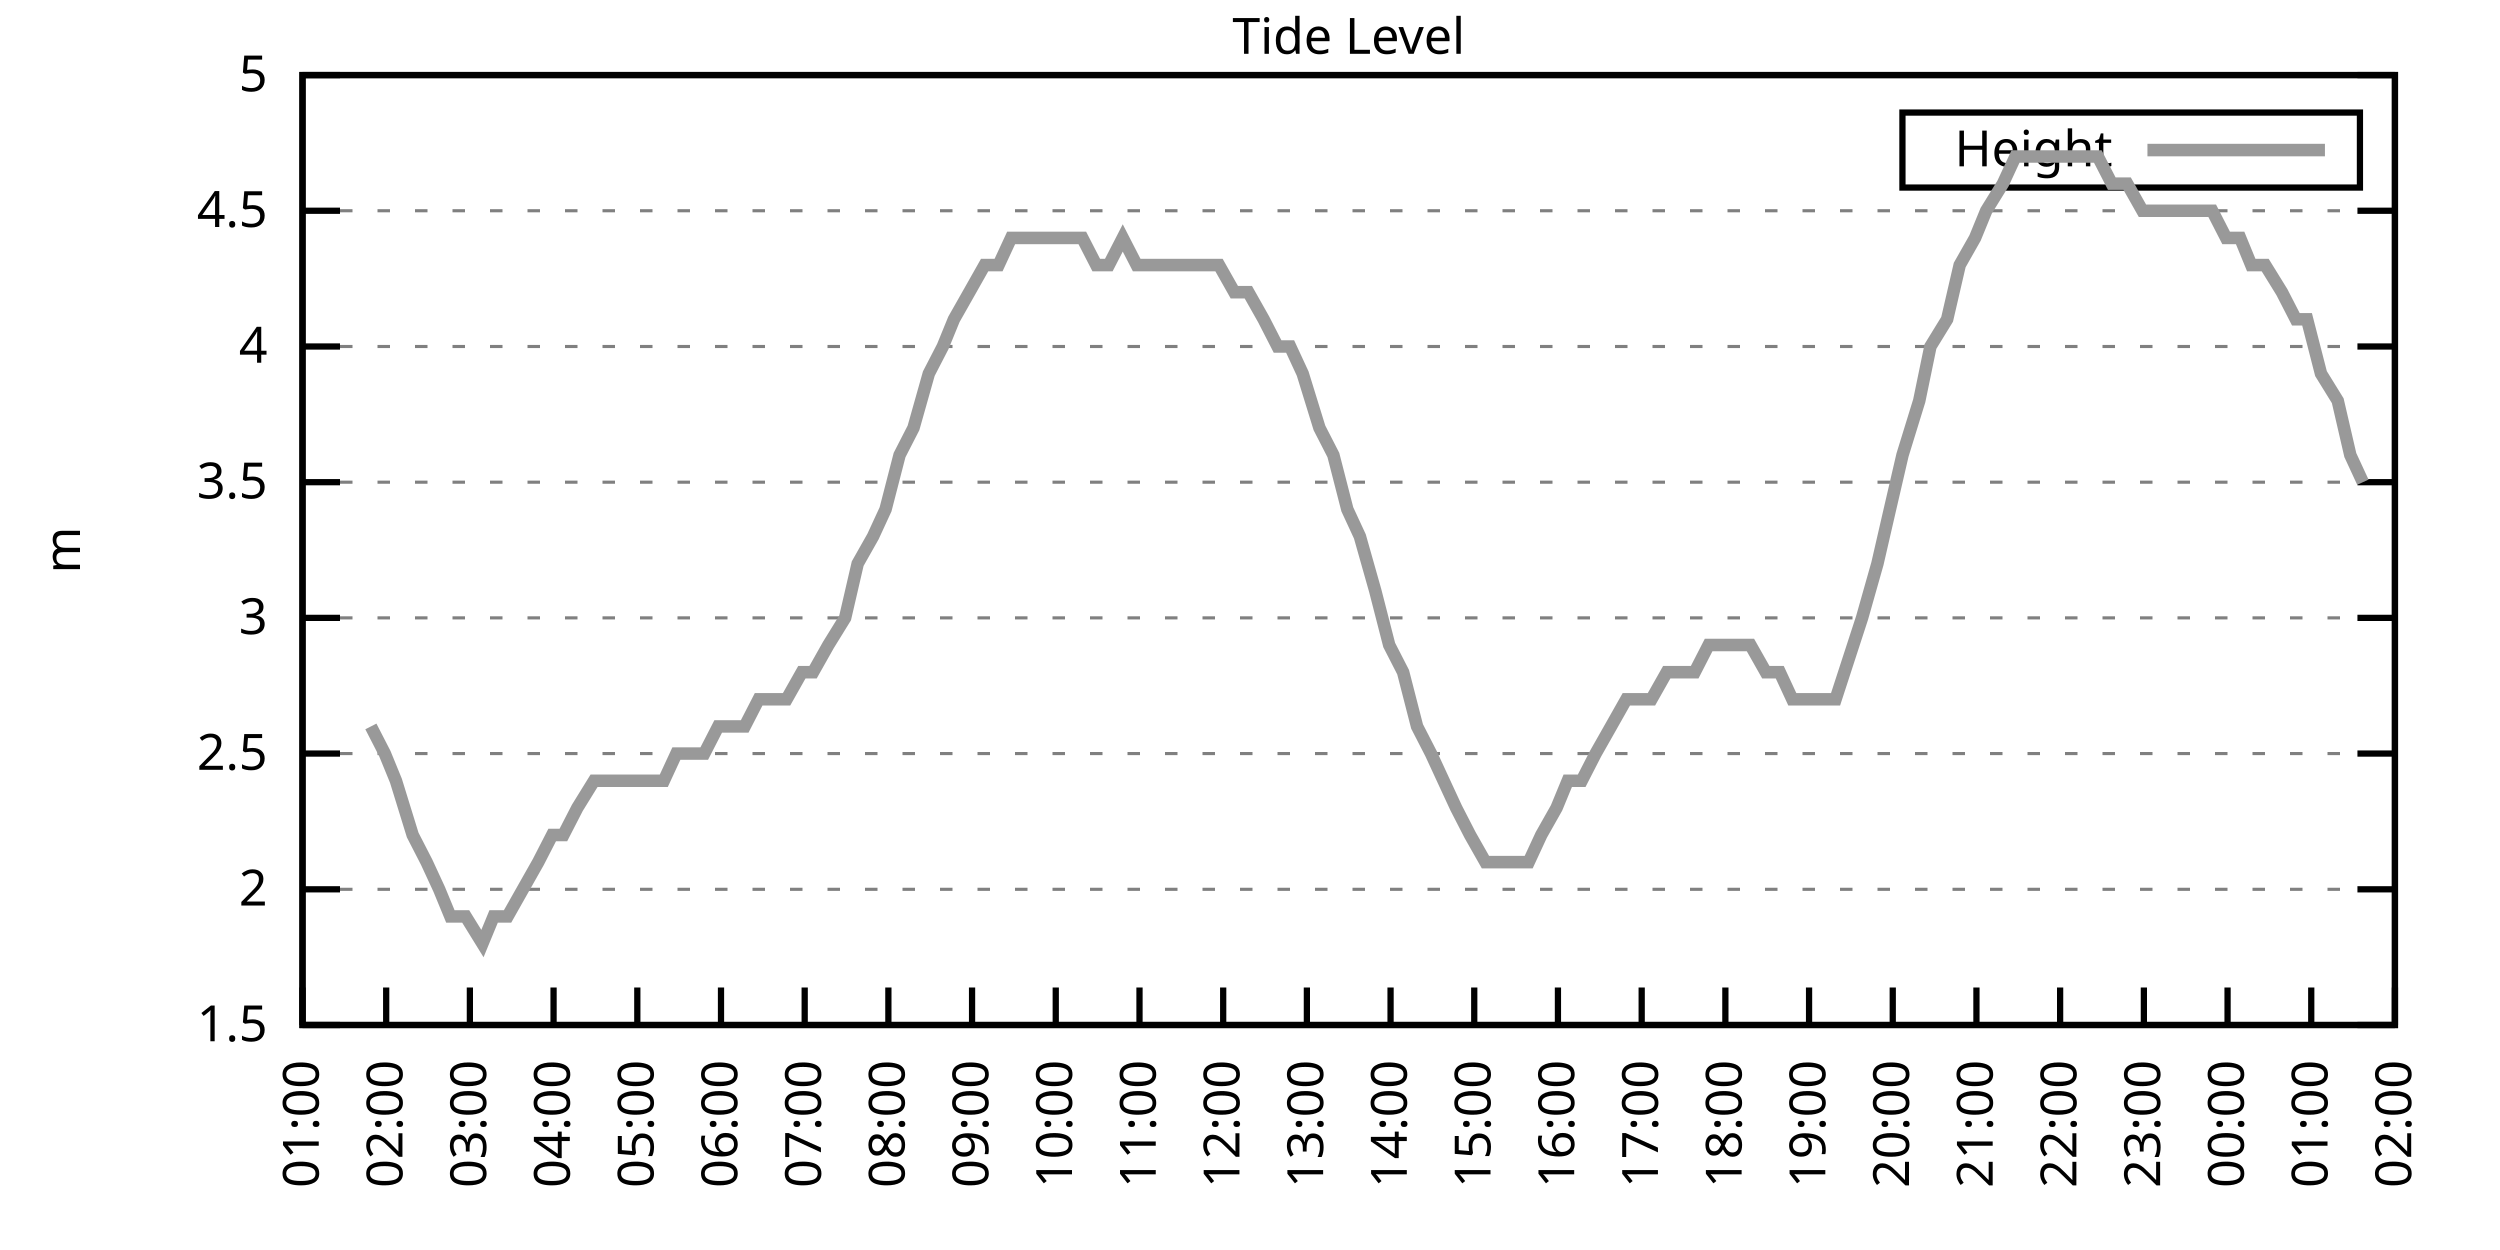
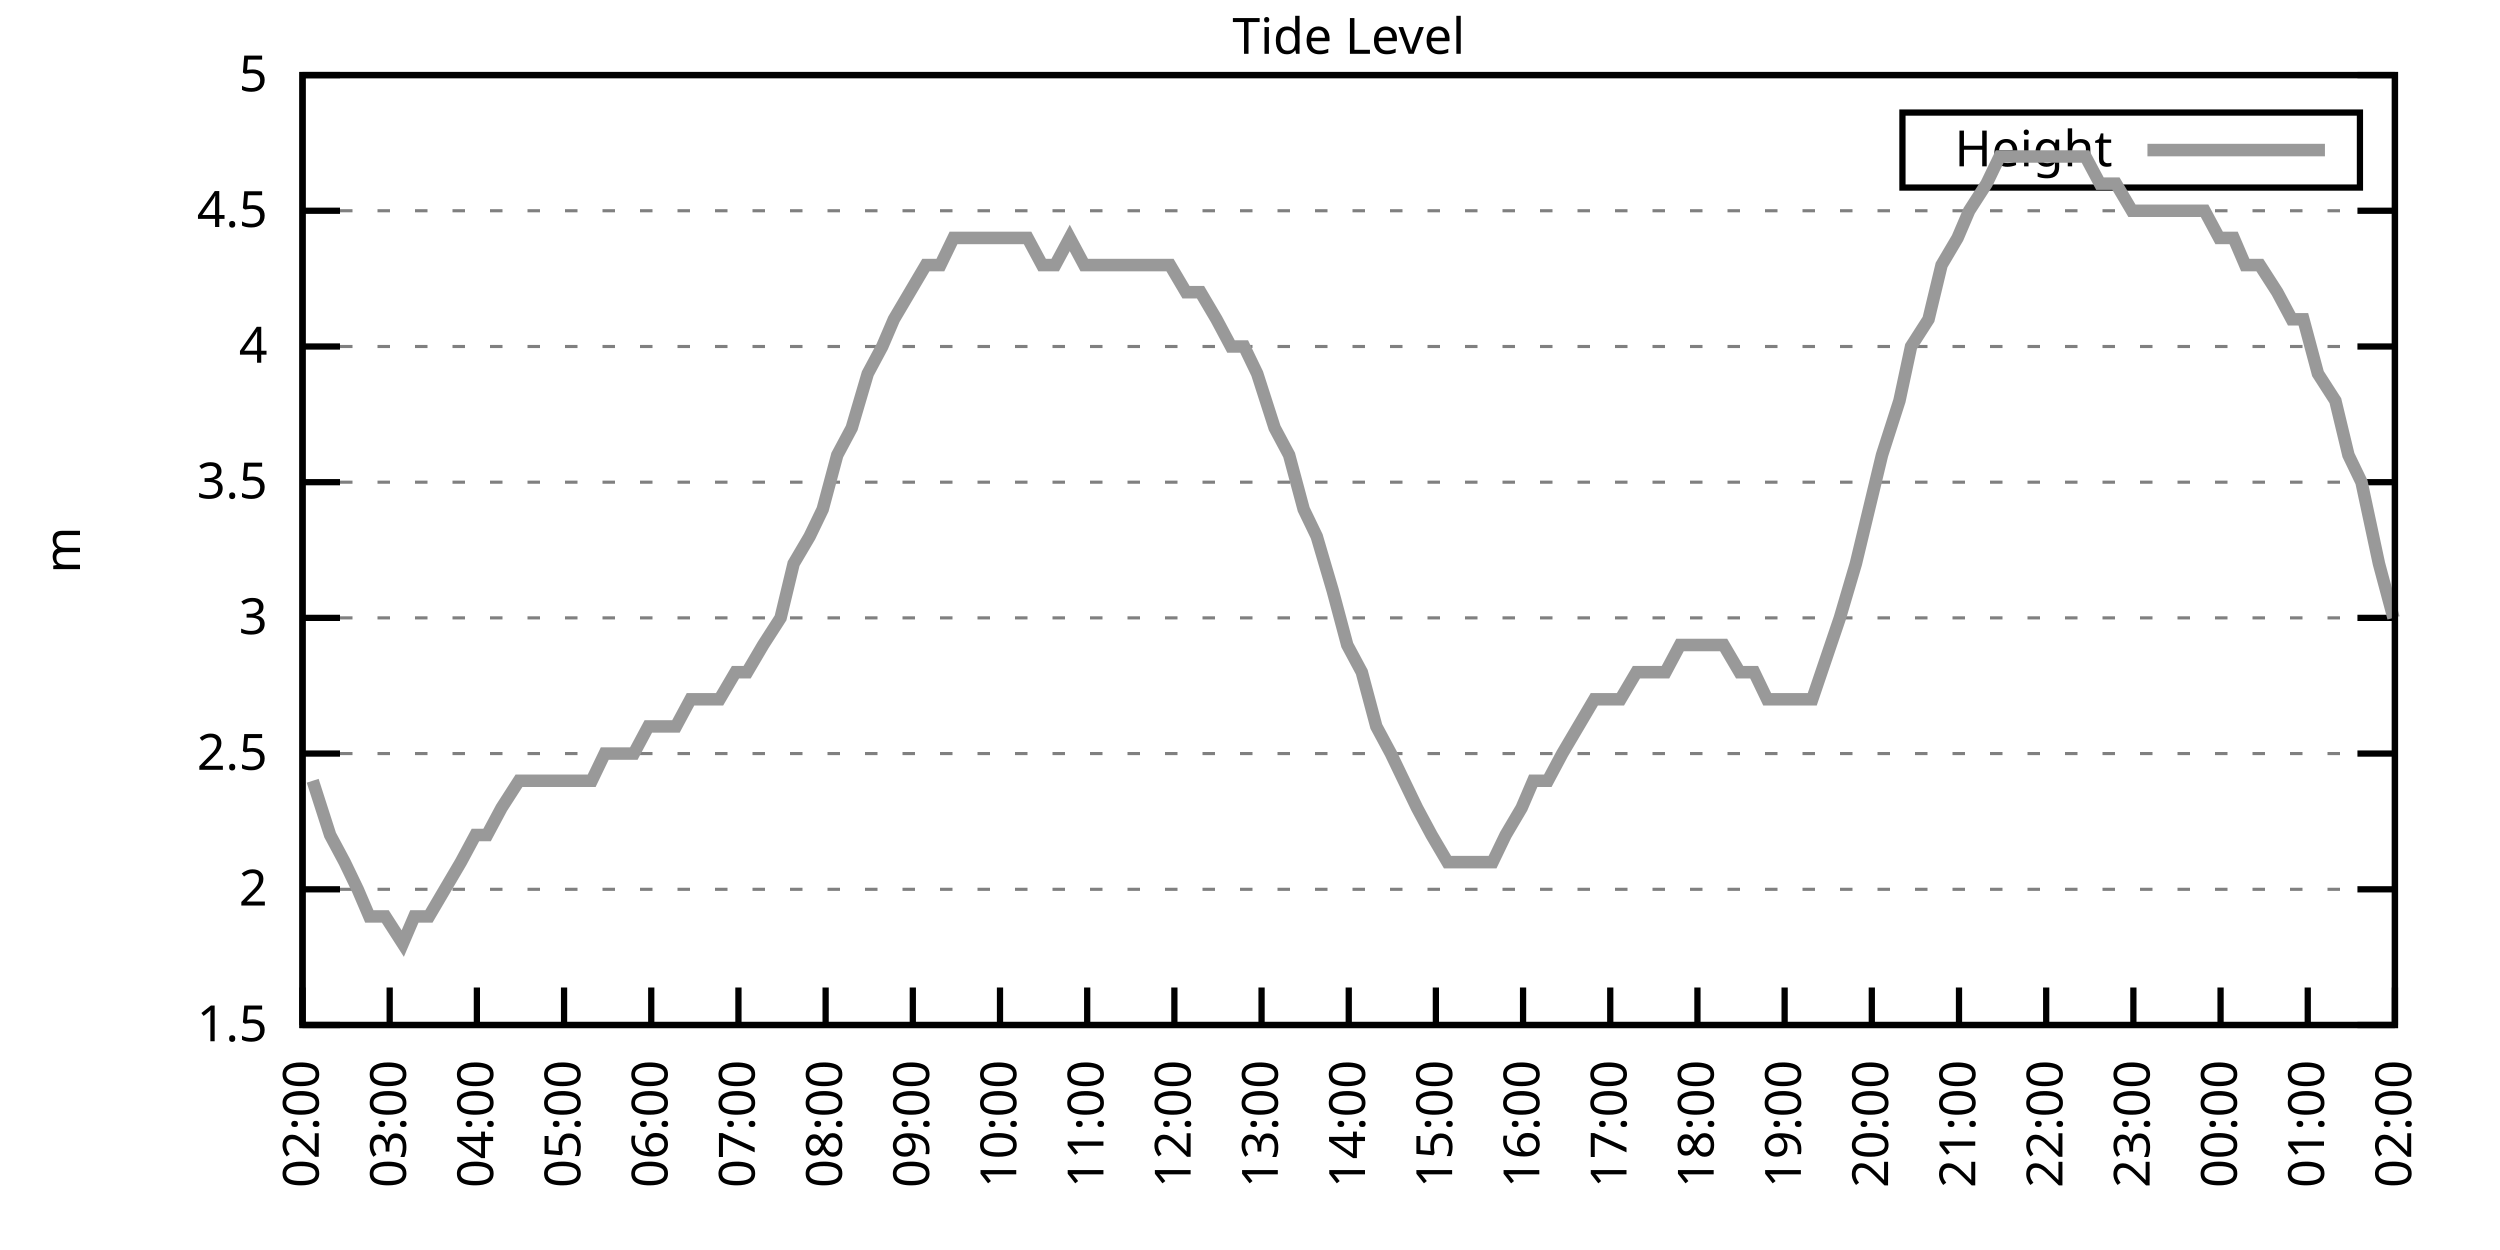
<svg xmlns="http://www.w3.org/2000/svg" xmlns:xlink="http://www.w3.org/1999/xlink" width="400" height="200" viewBox="0 0 400 200">
  <g id="gnuplot_canvas">
    <rect x="0" y="0" width="400" height="200" fill="none" />
    <defs>
      <circle id="gpDot" r="0.5" stroke-width="0.5" stroke="currentColor" />
      <path id="gpPt0" stroke-width="0.333" stroke="currentColor" d="M-1,0 h2 M0,-1 v2" />
      <path id="gpPt1" stroke-width="0.333" stroke="currentColor" d="M-1,-1 L1,1 M1,-1 L-1,1" />
      <path id="gpPt2" stroke-width="0.333" stroke="currentColor" d="M-1,0 L1,0 M0,-1 L0,1 M-1,-1 L1,1 M-1,1 L1,-1" />
      <rect id="gpPt3" stroke-width="0.333" stroke="currentColor" x="-1" y="-1" width="2" height="2" />
      <rect id="gpPt4" stroke-width="0.333" stroke="currentColor" fill="currentColor" x="-1" y="-1" width="2" height="2" />
      <circle id="gpPt5" stroke-width="0.333" stroke="currentColor" cx="0" cy="0" r="1" />
      <use xlink:href="#gpPt5" id="gpPt6" fill="currentColor" stroke="none" />
      <path id="gpPt7" stroke-width="0.333" stroke="currentColor" d="M0,-1.33 L-1.33,0.67 L1.33,0.67 z" />
      <use xlink:href="#gpPt7" id="gpPt8" fill="currentColor" stroke="none" />
      <use xlink:href="#gpPt7" id="gpPt9" stroke="currentColor" transform="rotate(180)" />
      <use xlink:href="#gpPt9" id="gpPt10" fill="currentColor" stroke="none" />
      <use xlink:href="#gpPt3" id="gpPt11" stroke="currentColor" transform="rotate(45)" />
      <use xlink:href="#gpPt11" id="gpPt12" fill="currentColor" stroke="none" />
      <path id="gpPt13" stroke-width="0.333" stroke="currentColor" d="M0,1.330 L1.265,0.411 L0.782,-1.067 L-0.782,-1.076 L-1.265,0.411 z" />
      <use xlink:href="#gpPt13" id="gpPt14" fill="currentColor" stroke="none" />
      <filter id="textbox" filterUnits="objectBoundingBox" x="0" y="0" height="1" width="1">
        <feFlood flood-color="white" flood-opacity="1" result="bgnd" />
        <feComposite in="SourceGraphic" in2="bgnd" operator="atop" />
      </filter>
      <filter id="greybox" filterUnits="objectBoundingBox" x="0" y="0" height="1" width="1">
        <feFlood flood-color="lightgrey" flood-opacity="1" result="grey" />
        <feComposite in="SourceGraphic" in2="grey" operator="atop" />
      </filter>
    </defs>
    <g fill="none" color="white" stroke="currentColor" stroke-width="1.00" stroke-linecap="butt" stroke-linejoin="miter">
</g>
    <g fill="none" color="black" stroke="currentColor" stroke-width="1.00" stroke-linecap="butt" stroke-linejoin="miter">
      <g stroke="none" shape-rendering="crispEdges">
        <polygon fill="rgb(255, 255, 255)" points="48.40,164.00 383.18,164.00 383.18,12.02 48.40,12.02 " />
      </g>
    </g>
    <g fill="none" color="black" stroke="currentColor" stroke-width="1.00" stroke-linecap="butt" stroke-linejoin="miter">
</g>
    <g fill="none" color="black" stroke="black" stroke-width="0.50" stroke-linecap="butt" stroke-linejoin="miter">
</g>
    <g fill="none" color="gray" stroke="currentColor" stroke-width="0.50" stroke-linecap="butt" stroke-linejoin="miter">
      <path stroke="gray" stroke-dasharray="2,4" class="gridline" d="M48.40,164.00 L383.19,164.00  " />
    </g>
    <g fill="none" color="gray" stroke="gray" stroke-width="1.00" stroke-linecap="butt" stroke-linejoin="miter">
</g>
    <g fill="none" color="black" stroke="currentColor" stroke-width="1.00" stroke-linecap="butt" stroke-linejoin="miter">
      <path stroke="black" d="M48.40,164.00 L54.40,164.00 M383.19,164.00 L377.19,164.00  " />
      <g transform="translate(42.80,166.60)" stroke="none" fill="black" font-family="Sans" font-size="8.00" text-anchor="end">
        <text>
          <tspan font-family="Sans"> 1.5</tspan>
        </text>
      </g>
    </g>
    <g fill="none" color="black" stroke="currentColor" stroke-width="1.00" stroke-linecap="butt" stroke-linejoin="miter">
</g>
    <g fill="none" color="black" stroke="black" stroke-width="0.50" stroke-linecap="butt" stroke-linejoin="miter">
</g>
    <g fill="none" color="gray" stroke="currentColor" stroke-width="0.50" stroke-linecap="butt" stroke-linejoin="miter">
      <path stroke="gray" stroke-dasharray="2,4" class="gridline" d="M48.40,142.29 L383.19,142.29  " />
    </g>
    <g fill="none" color="gray" stroke="gray" stroke-width="1.00" stroke-linecap="butt" stroke-linejoin="miter">
</g>
    <g fill="none" color="black" stroke="currentColor" stroke-width="1.00" stroke-linecap="butt" stroke-linejoin="miter">
      <path stroke="black" d="M48.40,142.29 L54.40,142.29 M383.19,142.29 L377.19,142.29  " />
      <g transform="translate(42.80,144.89)" stroke="none" fill="black" font-family="Sans" font-size="8.00" text-anchor="end">
        <text>
          <tspan font-family="Sans"> 2</tspan>
        </text>
      </g>
    </g>
    <g fill="none" color="black" stroke="currentColor" stroke-width="1.00" stroke-linecap="butt" stroke-linejoin="miter">
</g>
    <g fill="none" color="black" stroke="black" stroke-width="0.50" stroke-linecap="butt" stroke-linejoin="miter">
</g>
    <g fill="none" color="gray" stroke="currentColor" stroke-width="0.50" stroke-linecap="butt" stroke-linejoin="miter">
      <path stroke="gray" stroke-dasharray="2,4" class="gridline" d="M48.40,120.57 L383.19,120.57  " />
    </g>
    <g fill="none" color="gray" stroke="gray" stroke-width="1.00" stroke-linecap="butt" stroke-linejoin="miter">
</g>
    <g fill="none" color="black" stroke="currentColor" stroke-width="1.00" stroke-linecap="butt" stroke-linejoin="miter">
      <path stroke="black" d="M48.40,120.57 L54.40,120.57 M383.19,120.57 L377.19,120.57  " />
      <g transform="translate(42.80,123.17)" stroke="none" fill="black" font-family="Sans" font-size="8.00" text-anchor="end">
        <text>
          <tspan font-family="Sans"> 2.5</tspan>
        </text>
      </g>
    </g>
    <g fill="none" color="black" stroke="currentColor" stroke-width="1.00" stroke-linecap="butt" stroke-linejoin="miter">
</g>
    <g fill="none" color="black" stroke="black" stroke-width="0.50" stroke-linecap="butt" stroke-linejoin="miter">
</g>
    <g fill="none" color="gray" stroke="currentColor" stroke-width="0.50" stroke-linecap="butt" stroke-linejoin="miter">
      <path stroke="gray" stroke-dasharray="2,4" class="gridline" d="M48.40,98.86 L383.19,98.86  " />
    </g>
    <g fill="none" color="gray" stroke="gray" stroke-width="1.00" stroke-linecap="butt" stroke-linejoin="miter">
</g>
    <g fill="none" color="black" stroke="currentColor" stroke-width="1.00" stroke-linecap="butt" stroke-linejoin="miter">
      <path stroke="black" d="M48.40,98.86 L54.40,98.86 M383.19,98.86 L377.19,98.86  " />
      <g transform="translate(42.80,101.46)" stroke="none" fill="black" font-family="Sans" font-size="8.00" text-anchor="end">
        <text>
          <tspan font-family="Sans"> 3</tspan>
        </text>
      </g>
    </g>
    <g fill="none" color="black" stroke="currentColor" stroke-width="1.00" stroke-linecap="butt" stroke-linejoin="miter">
</g>
    <g fill="none" color="black" stroke="black" stroke-width="0.50" stroke-linecap="butt" stroke-linejoin="miter">
</g>
    <g fill="none" color="gray" stroke="currentColor" stroke-width="0.50" stroke-linecap="butt" stroke-linejoin="miter">
      <path stroke="gray" stroke-dasharray="2,4" class="gridline" d="M48.40,77.15 L383.19,77.15  " />
    </g>
    <g fill="none" color="gray" stroke="gray" stroke-width="1.00" stroke-linecap="butt" stroke-linejoin="miter">
</g>
    <g fill="none" color="black" stroke="currentColor" stroke-width="1.00" stroke-linecap="butt" stroke-linejoin="miter">
      <path stroke="black" d="M48.40,77.15 L54.40,77.15 M383.19,77.15 L377.19,77.15  " />
      <g transform="translate(42.80,79.75)" stroke="none" fill="black" font-family="Sans" font-size="8.00" text-anchor="end">
        <text>
          <tspan font-family="Sans"> 3.5</tspan>
        </text>
      </g>
    </g>
    <g fill="none" color="black" stroke="currentColor" stroke-width="1.00" stroke-linecap="butt" stroke-linejoin="miter">
</g>
    <g fill="none" color="black" stroke="black" stroke-width="0.50" stroke-linecap="butt" stroke-linejoin="miter">
</g>
    <g fill="none" color="gray" stroke="currentColor" stroke-width="0.50" stroke-linecap="butt" stroke-linejoin="miter">
      <path stroke="gray" stroke-dasharray="2,4" class="gridline" d="M48.40,55.44 L383.19,55.44  " />
    </g>
    <g fill="none" color="gray" stroke="gray" stroke-width="1.00" stroke-linecap="butt" stroke-linejoin="miter">
</g>
    <g fill="none" color="black" stroke="currentColor" stroke-width="1.00" stroke-linecap="butt" stroke-linejoin="miter">
      <path stroke="black" d="M48.40,55.44 L54.40,55.44 M383.19,55.44 L377.19,55.44  " />
      <g transform="translate(42.80,58.04)" stroke="none" fill="black" font-family="Sans" font-size="8.00" text-anchor="end">
        <text>
          <tspan font-family="Sans"> 4</tspan>
        </text>
      </g>
    </g>
    <g fill="none" color="black" stroke="currentColor" stroke-width="1.00" stroke-linecap="butt" stroke-linejoin="miter">
</g>
    <g fill="none" color="black" stroke="black" stroke-width="0.50" stroke-linecap="butt" stroke-linejoin="miter">
</g>
    <g fill="none" color="gray" stroke="currentColor" stroke-width="0.50" stroke-linecap="butt" stroke-linejoin="miter">
      <path stroke="gray" stroke-dasharray="2,4" class="gridline" d="M48.40,33.72 L383.19,33.72  " />
    </g>
    <g fill="none" color="gray" stroke="gray" stroke-width="1.00" stroke-linecap="butt" stroke-linejoin="miter">
</g>
    <g fill="none" color="black" stroke="currentColor" stroke-width="1.00" stroke-linecap="butt" stroke-linejoin="miter">
      <path stroke="black" d="M48.40,33.72 L54.40,33.72 M383.19,33.72 L377.19,33.72  " />
      <g transform="translate(42.80,36.32)" stroke="none" fill="black" font-family="Sans" font-size="8.00" text-anchor="end">
        <text>
          <tspan font-family="Sans"> 4.5</tspan>
        </text>
      </g>
    </g>
    <g fill="none" color="black" stroke="currentColor" stroke-width="1.00" stroke-linecap="butt" stroke-linejoin="miter">
</g>
    <g fill="none" color="black" stroke="black" stroke-width="0.50" stroke-linecap="butt" stroke-linejoin="miter">
</g>
    <g fill="none" color="gray" stroke="currentColor" stroke-width="0.50" stroke-linecap="butt" stroke-linejoin="miter">
      <path stroke="gray" stroke-dasharray="2,4" class="gridline" d="M48.40,12.01 L383.19,12.01  " />
    </g>
    <g fill="none" color="gray" stroke="gray" stroke-width="1.00" stroke-linecap="butt" stroke-linejoin="miter">
</g>
    <g fill="none" color="black" stroke="currentColor" stroke-width="1.00" stroke-linecap="butt" stroke-linejoin="miter">
      <path stroke="black" d="M48.40,12.01 L54.40,12.01 M383.19,12.01 L377.19,12.01  " />
      <g transform="translate(42.80,14.61)" stroke="none" fill="black" font-family="Sans" font-size="8.00" text-anchor="end">
        <text>
          <tspan font-family="Sans"> 5</tspan>
        </text>
      </g>
    </g>
    <g fill="none" color="black" stroke="currentColor" stroke-width="1.00" stroke-linecap="butt" stroke-linejoin="miter">
      <path stroke="black" d="M48.40,164.00 L48.40,158.00  " />
      <g transform="translate(51.00,169.60) rotate(270.00)" stroke="none" fill="black" font-family="Sans" font-size="8.00" text-anchor="end">
        <text>
-           <tspan font-family="Sans">01:00</tspan>
-         </text>
-       </g>
-     </g>
-     <g fill="none" color="black" stroke="currentColor" stroke-width="1.00" stroke-linecap="butt" stroke-linejoin="miter">
-       <path stroke="black" d="M61.79,164.00 L61.79,158.00  " />
-       <g transform="translate(64.39,169.60) rotate(270.00)" stroke="none" fill="black" font-family="Sans" font-size="8.00" text-anchor="end">
-         <text>
          <tspan font-family="Sans">02:00</tspan>
        </text>
      </g>
    </g>
    <g fill="none" color="black" stroke="currentColor" stroke-width="1.00" stroke-linecap="butt" stroke-linejoin="miter">
-       <path stroke="black" d="M75.18,164.00 L75.18,158.00  " />
-       <g transform="translate(77.78,169.60) rotate(270.00)" stroke="none" fill="black" font-family="Sans" font-size="8.00" text-anchor="end">
+       <path stroke="black" d="M62.35,164.00 L62.35,158.00  " />
+       <g transform="translate(64.95,169.60) rotate(270.00)" stroke="none" fill="black" font-family="Sans" font-size="8.00" text-anchor="end">
        <text>
          <tspan font-family="Sans">03:00</tspan>
        </text>
      </g>
    </g>
    <g fill="none" color="black" stroke="currentColor" stroke-width="1.00" stroke-linecap="butt" stroke-linejoin="miter">
-       <path stroke="black" d="M88.57,164.00 L88.57,158.00  " />
-       <g transform="translate(91.17,169.60) rotate(270.00)" stroke="none" fill="black" font-family="Sans" font-size="8.00" text-anchor="end">
+       <path stroke="black" d="M76.30,164.00 L76.30,158.00  " />
+       <g transform="translate(78.90,169.60) rotate(270.00)" stroke="none" fill="black" font-family="Sans" font-size="8.00" text-anchor="end">
        <text>
          <tspan font-family="Sans">04:00</tspan>
        </text>
      </g>
    </g>
    <g fill="none" color="black" stroke="currentColor" stroke-width="1.00" stroke-linecap="butt" stroke-linejoin="miter">
-       <path stroke="black" d="M101.97,164.00 L101.97,158.00  " />
-       <g transform="translate(104.57,169.60) rotate(270.00)" stroke="none" fill="black" font-family="Sans" font-size="8.00" text-anchor="end">
+       <path stroke="black" d="M90.25,164.00 L90.25,158.00  " />
+       <g transform="translate(92.85,169.60) rotate(270.00)" stroke="none" fill="black" font-family="Sans" font-size="8.00" text-anchor="end">
        <text>
          <tspan font-family="Sans">05:00</tspan>
        </text>
      </g>
    </g>
    <g fill="none" color="black" stroke="currentColor" stroke-width="1.00" stroke-linecap="butt" stroke-linejoin="miter">
-       <path stroke="black" d="M115.36,164.00 L115.36,158.00  " />
-       <g transform="translate(117.96,169.60) rotate(270.00)" stroke="none" fill="black" font-family="Sans" font-size="8.00" text-anchor="end">
+       <path stroke="black" d="M104.20,164.00 L104.20,158.00  " />
+       <g transform="translate(106.80,169.60) rotate(270.00)" stroke="none" fill="black" font-family="Sans" font-size="8.00" text-anchor="end">
        <text>
          <tspan font-family="Sans">06:00</tspan>
        </text>
      </g>
    </g>
    <g fill="none" color="black" stroke="currentColor" stroke-width="1.00" stroke-linecap="butt" stroke-linejoin="miter">
-       <path stroke="black" d="M128.75,164.00 L128.75,158.00  " />
-       <g transform="translate(131.35,169.60) rotate(270.00)" stroke="none" fill="black" font-family="Sans" font-size="8.00" text-anchor="end">
+       <path stroke="black" d="M118.15,164.00 L118.15,158.00  " />
+       <g transform="translate(120.75,169.60) rotate(270.00)" stroke="none" fill="black" font-family="Sans" font-size="8.00" text-anchor="end">
        <text>
          <tspan font-family="Sans">07:00</tspan>
        </text>
      </g>
    </g>
    <g fill="none" color="black" stroke="currentColor" stroke-width="1.00" stroke-linecap="butt" stroke-linejoin="miter">
-       <path stroke="black" d="M142.14,164.00 L142.14,158.00  " />
-       <g transform="translate(144.74,169.60) rotate(270.00)" stroke="none" fill="black" font-family="Sans" font-size="8.00" text-anchor="end">
+       <path stroke="black" d="M132.10,164.00 L132.10,158.00  " />
+       <g transform="translate(134.70,169.60) rotate(270.00)" stroke="none" fill="black" font-family="Sans" font-size="8.00" text-anchor="end">
        <text>
          <tspan font-family="Sans">08:00</tspan>
        </text>
      </g>
    </g>
    <g fill="none" color="black" stroke="currentColor" stroke-width="1.00" stroke-linecap="butt" stroke-linejoin="miter">
-       <path stroke="black" d="M155.53,164.00 L155.53,158.00  " />
-       <g transform="translate(158.13,169.60) rotate(270.00)" stroke="none" fill="black" font-family="Sans" font-size="8.00" text-anchor="end">
+       <path stroke="black" d="M146.05,164.00 L146.05,158.00  " />
+       <g transform="translate(148.65,169.60) rotate(270.00)" stroke="none" fill="black" font-family="Sans" font-size="8.00" text-anchor="end">
        <text>
          <tspan font-family="Sans">09:00</tspan>
        </text>
      </g>
    </g>
    <g fill="none" color="black" stroke="currentColor" stroke-width="1.00" stroke-linecap="butt" stroke-linejoin="miter">
-       <path stroke="black" d="M168.92,164.00 L168.92,158.00  " />
-       <g transform="translate(171.52,169.60) rotate(270.00)" stroke="none" fill="black" font-family="Sans" font-size="8.00" text-anchor="end">
+       <path stroke="black" d="M160.00,164.00 L160.00,158.00  " />
+       <g transform="translate(162.60,169.60) rotate(270.00)" stroke="none" fill="black" font-family="Sans" font-size="8.00" text-anchor="end">
        <text>
          <tspan font-family="Sans">10:00</tspan>
        </text>
      </g>
    </g>
    <g fill="none" color="black" stroke="currentColor" stroke-width="1.00" stroke-linecap="butt" stroke-linejoin="miter">
-       <path stroke="black" d="M182.32,164.00 L182.32,158.00  " />
-       <g transform="translate(184.92,169.60) rotate(270.00)" stroke="none" fill="black" font-family="Sans" font-size="8.00" text-anchor="end">
+       <path stroke="black" d="M173.95,164.00 L173.95,158.00  " />
+       <g transform="translate(176.55,169.60) rotate(270.00)" stroke="none" fill="black" font-family="Sans" font-size="8.00" text-anchor="end">
        <text>
          <tspan font-family="Sans">11:00</tspan>
        </text>
      </g>
    </g>
    <g fill="none" color="black" stroke="currentColor" stroke-width="1.00" stroke-linecap="butt" stroke-linejoin="miter">
-       <path stroke="black" d="M195.71,164.00 L195.71,158.00  " />
-       <g transform="translate(198.31,169.60) rotate(270.00)" stroke="none" fill="black" font-family="Sans" font-size="8.00" text-anchor="end">
+       <path stroke="black" d="M187.90,164.00 L187.90,158.00  " />
+       <g transform="translate(190.50,169.60) rotate(270.00)" stroke="none" fill="black" font-family="Sans" font-size="8.00" text-anchor="end">
        <text>
          <tspan font-family="Sans">12:00</tspan>
        </text>
      </g>
    </g>
    <g fill="none" color="black" stroke="currentColor" stroke-width="1.00" stroke-linecap="butt" stroke-linejoin="miter">
-       <path stroke="black" d="M209.10,164.00 L209.10,158.00  " />
-       <g transform="translate(211.70,169.60) rotate(270.00)" stroke="none" fill="black" font-family="Sans" font-size="8.00" text-anchor="end">
+       <path stroke="black" d="M201.85,164.00 L201.85,158.00  " />
+       <g transform="translate(204.45,169.60) rotate(270.00)" stroke="none" fill="black" font-family="Sans" font-size="8.00" text-anchor="end">
        <text>
          <tspan font-family="Sans">13:00</tspan>
        </text>
      </g>
    </g>
    <g fill="none" color="black" stroke="currentColor" stroke-width="1.00" stroke-linecap="butt" stroke-linejoin="miter">
-       <path stroke="black" d="M222.49,164.00 L222.49,158.00  " />
-       <g transform="translate(225.09,169.60) rotate(270.00)" stroke="none" fill="black" font-family="Sans" font-size="8.00" text-anchor="end">
+       <path stroke="black" d="M215.80,164.00 L215.80,158.00  " />
+       <g transform="translate(218.40,169.60) rotate(270.00)" stroke="none" fill="black" font-family="Sans" font-size="8.00" text-anchor="end">
        <text>
          <tspan font-family="Sans">14:00</tspan>
        </text>
      </g>
    </g>
    <g fill="none" color="black" stroke="currentColor" stroke-width="1.00" stroke-linecap="butt" stroke-linejoin="miter">
-       <path stroke="black" d="M235.88,164.00 L235.88,158.00  " />
-       <g transform="translate(238.48,169.60) rotate(270.00)" stroke="none" fill="black" font-family="Sans" font-size="8.00" text-anchor="end">
+       <path stroke="black" d="M229.74,164.00 L229.74,158.00  " />
+       <g transform="translate(232.34,169.60) rotate(270.00)" stroke="none" fill="black" font-family="Sans" font-size="8.00" text-anchor="end">
        <text>
          <tspan font-family="Sans">15:00</tspan>
        </text>
      </g>
    </g>
    <g fill="none" color="black" stroke="currentColor" stroke-width="1.00" stroke-linecap="butt" stroke-linejoin="miter">
-       <path stroke="black" d="M249.27,164.00 L249.27,158.00  " />
-       <g transform="translate(251.87,169.60) rotate(270.00)" stroke="none" fill="black" font-family="Sans" font-size="8.00" text-anchor="end">
+       <path stroke="black" d="M243.69,164.00 L243.69,158.00  " />
+       <g transform="translate(246.29,169.60) rotate(270.00)" stroke="none" fill="black" font-family="Sans" font-size="8.00" text-anchor="end">
        <text>
          <tspan font-family="Sans">16:00</tspan>
        </text>
      </g>
    </g>
    <g fill="none" color="black" stroke="currentColor" stroke-width="1.00" stroke-linecap="butt" stroke-linejoin="miter">
-       <path stroke="black" d="M262.67,164.00 L262.67,158.00  " />
-       <g transform="translate(265.27,169.60) rotate(270.00)" stroke="none" fill="black" font-family="Sans" font-size="8.00" text-anchor="end">
+       <path stroke="black" d="M257.64,164.00 L257.64,158.00  " />
+       <g transform="translate(260.24,169.60) rotate(270.00)" stroke="none" fill="black" font-family="Sans" font-size="8.00" text-anchor="end">
        <text>
          <tspan font-family="Sans">17:00</tspan>
        </text>
      </g>
    </g>
    <g fill="none" color="black" stroke="currentColor" stroke-width="1.00" stroke-linecap="butt" stroke-linejoin="miter">
-       <path stroke="black" d="M276.06,164.00 L276.06,158.00  " />
-       <g transform="translate(278.66,169.60) rotate(270.00)" stroke="none" fill="black" font-family="Sans" font-size="8.00" text-anchor="end">
+       <path stroke="black" d="M271.59,164.00 L271.59,158.00  " />
+       <g transform="translate(274.19,169.60) rotate(270.00)" stroke="none" fill="black" font-family="Sans" font-size="8.00" text-anchor="end">
        <text>
          <tspan font-family="Sans">18:00</tspan>
        </text>
      </g>
    </g>
    <g fill="none" color="black" stroke="currentColor" stroke-width="1.00" stroke-linecap="butt" stroke-linejoin="miter">
-       <path stroke="black" d="M289.45,164.00 L289.45,158.00  " />
-       <g transform="translate(292.05,169.60) rotate(270.00)" stroke="none" fill="black" font-family="Sans" font-size="8.00" text-anchor="end">
+       <path stroke="black" d="M285.54,164.00 L285.54,158.00  " />
+       <g transform="translate(288.14,169.60) rotate(270.00)" stroke="none" fill="black" font-family="Sans" font-size="8.00" text-anchor="end">
        <text>
          <tspan font-family="Sans">19:00</tspan>
        </text>
      </g>
    </g>
    <g fill="none" color="black" stroke="currentColor" stroke-width="1.00" stroke-linecap="butt" stroke-linejoin="miter">
-       <path stroke="black" d="M302.84,164.00 L302.84,158.00  " />
-       <g transform="translate(305.44,169.60) rotate(270.00)" stroke="none" fill="black" font-family="Sans" font-size="8.00" text-anchor="end">
+       <path stroke="black" d="M299.49,164.00 L299.49,158.00  " />
+       <g transform="translate(302.09,169.60) rotate(270.00)" stroke="none" fill="black" font-family="Sans" font-size="8.00" text-anchor="end">
        <text>
          <tspan font-family="Sans">20:00</tspan>
        </text>
      </g>
    </g>
    <g fill="none" color="black" stroke="currentColor" stroke-width="1.00" stroke-linecap="butt" stroke-linejoin="miter">
-       <path stroke="black" d="M316.23,164.00 L316.23,158.00  " />
-       <g transform="translate(318.83,169.60) rotate(270.00)" stroke="none" fill="black" font-family="Sans" font-size="8.00" text-anchor="end">
+       <path stroke="black" d="M313.44,164.00 L313.44,158.00  " />
+       <g transform="translate(316.04,169.60) rotate(270.00)" stroke="none" fill="black" font-family="Sans" font-size="8.00" text-anchor="end">
        <text>
          <tspan font-family="Sans">21:00</tspan>
        </text>
      </g>
    </g>
    <g fill="none" color="black" stroke="currentColor" stroke-width="1.00" stroke-linecap="butt" stroke-linejoin="miter">
-       <path stroke="black" d="M329.62,164.00 L329.62,158.00  " />
-       <g transform="translate(332.22,169.60) rotate(270.00)" stroke="none" fill="black" font-family="Sans" font-size="8.00" text-anchor="end">
+       <path stroke="black" d="M327.39,164.00 L327.39,158.00  " />
+       <g transform="translate(329.99,169.60) rotate(270.00)" stroke="none" fill="black" font-family="Sans" font-size="8.00" text-anchor="end">
        <text>
          <tspan font-family="Sans">22:00</tspan>
        </text>
      </g>
    </g>
    <g fill="none" color="black" stroke="currentColor" stroke-width="1.00" stroke-linecap="butt" stroke-linejoin="miter">
-       <path stroke="black" d="M343.02,164.00 L343.02,158.00  " />
-       <g transform="translate(345.62,169.60) rotate(270.00)" stroke="none" fill="black" font-family="Sans" font-size="8.00" text-anchor="end">
+       <path stroke="black" d="M341.34,164.00 L341.34,158.00  " />
+       <g transform="translate(343.94,169.60) rotate(270.00)" stroke="none" fill="black" font-family="Sans" font-size="8.00" text-anchor="end">
        <text>
          <tspan font-family="Sans">23:00</tspan>
        </text>
      </g>
    </g>
    <g fill="none" color="black" stroke="currentColor" stroke-width="1.00" stroke-linecap="butt" stroke-linejoin="miter">
-       <path stroke="black" d="M356.41,164.00 L356.41,158.00  " />
-       <g transform="translate(359.01,169.60) rotate(270.00)" stroke="none" fill="black" font-family="Sans" font-size="8.00" text-anchor="end">
+       <path stroke="black" d="M355.29,164.00 L355.29,158.00  " />
+       <g transform="translate(357.89,169.60) rotate(270.00)" stroke="none" fill="black" font-family="Sans" font-size="8.00" text-anchor="end">
        <text>
          <tspan font-family="Sans">00:00</tspan>
        </text>
      </g>
    </g>
    <g fill="none" color="black" stroke="currentColor" stroke-width="1.00" stroke-linecap="butt" stroke-linejoin="miter">
-       <path stroke="black" d="M369.80,164.00 L369.80,158.00  " />
-       <g transform="translate(372.40,169.60) rotate(270.00)" stroke="none" fill="black" font-family="Sans" font-size="8.00" text-anchor="end">
+       <path stroke="black" d="M369.24,164.00 L369.24,158.00  " />
+       <g transform="translate(371.84,169.60) rotate(270.00)" stroke="none" fill="black" font-family="Sans" font-size="8.00" text-anchor="end">
        <text>
          <tspan font-family="Sans">01:00</tspan>
        </text>
      </g>
    </g>
    <g fill="none" color="black" stroke="currentColor" stroke-width="1.00" stroke-linecap="butt" stroke-linejoin="miter">
      <path stroke="black" d="M383.19,164.00 L383.19,158.00  " />
      <g transform="translate(385.79,169.60) rotate(270.00)" stroke="none" fill="black" font-family="Sans" font-size="8.00" text-anchor="end">
        <text>
          <tspan font-family="Sans">02:00</tspan>
        </text>
      </g>
    </g>
    <g fill="none" color="black" stroke="currentColor" stroke-width="1.00" stroke-linecap="butt" stroke-linejoin="miter">
</g>
    <g fill="none" color="black" stroke="currentColor" stroke-width="1.00" stroke-linecap="butt" stroke-linejoin="miter">
      <path stroke="black" d="M48.40,12.01 L48.40,164.00 L383.19,164.00 L383.19,12.01 L48.40,12.01 Z  " />
    </g>
    <g fill="none" color="black" stroke="currentColor" stroke-width="1.00" stroke-linecap="butt" stroke-linejoin="miter">
</g>
    <g fill="none" color="black" stroke="currentColor" stroke-width="1.00" stroke-linecap="butt" stroke-linejoin="miter">
      <path stroke="black" d="M304.39,30.01 L304.39,18.01 L377.59,18.01 L377.59,30.01 L304.39,30.01 Z  " />
    </g>
    <g id="Tide_level_plot_1">
      <g fill="none" color="white" stroke="black" stroke-width="2.00" stroke-linecap="butt" stroke-linejoin="miter">
</g>
      <g fill="none" color="black" stroke="currentColor" stroke-width="2.00" stroke-linecap="butt" stroke-linejoin="miter">
        <g transform="translate(337.99,26.61)" stroke="none" fill="black" font-family="Sans" font-size="8.00" text-anchor="end">
          <text>
            <tspan font-family="Sans">Height</tspan>
          </text>
        </g>
      </g>
      <g fill="none" color="black" stroke="currentColor" stroke-width="2.00" stroke-linecap="butt" stroke-linejoin="miter">
-         <path stroke="rgb(153, 153, 153)" d="M343.59,24.01 L371.99,24.01 M59.34,116.23 L61.57,120.57 L63.35,124.92 L66.03,133.60 L68.26,137.94 L70.27,142.29   L72.06,146.63 L74.51,146.63 L77.19,150.97 L78.98,146.63 L81.21,146.63 L83.66,142.29 L86.12,137.94 L88.35,133.60   L90.14,133.60 L92.37,129.26 L95.05,124.92 L97.06,124.92 L99.06,124.92 L101.74,124.92 L103.98,124.92 L106.21,124.92   L108.22,120.57 L110.67,120.57 L112.68,120.57 L114.91,116.23 L117.14,116.23 L119.15,116.23 L121.38,111.89 L123.62,111.89   L125.85,111.89 L128.30,107.55 L130.09,107.55 L132.54,103.20 L135.22,98.86 L137.23,90.18 L139.69,85.83 L141.69,81.49   L143.93,72.81 L146.16,68.46 L148.61,59.78 L150.85,55.44 L152.63,51.09 L155.09,46.75 L157.54,42.41 L159.77,42.41   L161.78,38.07 L164.24,38.07 L166.47,38.07 L168.25,38.07 L170.93,38.07 L173.17,38.07 L175.40,42.41 L177.41,42.41   L179.64,38.07 L181.87,42.41 L184.10,42.41 L186.56,42.41 L188.57,42.41 L190.80,42.41 L193.25,42.41 L195.04,42.41   L197.49,46.75 L199.73,46.75 L202.18,51.09 L204.41,55.44 L206.42,55.44 L208.43,59.78 L211.11,68.46 L213.34,72.81   L215.57,81.49 L217.58,85.83 L220.04,94.52 L222.27,103.20 L224.50,107.55 L226.73,116.23 L228.96,120.57 L230.97,124.92   L232.98,129.26 L235.21,133.60 L237.67,137.94 L239.90,137.94 L242.13,137.94 L244.59,137.94 L246.60,133.60 L249.05,129.26   L250.84,124.92 L253.07,124.92 L255.30,120.57 L257.76,116.23 L260.21,111.89 L262.22,111.89 L264.23,111.89 L266.68,107.55   L268.92,107.55 L271.15,107.55 L273.38,103.20 L275.16,103.20 L277.84,103.20 L280.07,103.20 L282.53,107.55 L284.76,107.55   L286.77,111.89 L289.23,111.89 L291.46,111.89 L293.69,111.89 L297.93,98.86 L300.39,90.18 L302.39,81.49 L304.40,72.81   L307.08,64.12 L308.87,55.44 L311.54,51.09 L313.55,42.41 L316.01,38.07 L317.79,33.72 L320.47,29.38 L322.48,25.04   L324.49,25.04 L327.17,25.04 L329.18,25.04 L331.41,25.04 L333.64,25.04 L335.65,25.04 L337.88,29.38 L340.34,29.38   L342.79,33.72 L345.02,33.72 L347.03,33.72 L349.26,33.72 L351.72,33.72 L353.95,33.72 L356.18,38.07 L358.42,38.07   L360.20,42.41 L362.43,42.41 L365.11,46.75 L367.34,51.09 L369.13,51.09 L371.36,59.78 L374.04,64.12 L376.05,72.81   L378.06,77.15  " />
+         <path stroke="rgb(153, 153, 153)" d="M343.59,24.01 L371.99,24.01 M50.03,124.92 L52.82,133.60 L55.14,137.94 L57.23,142.29 L59.09,146.63 L61.65,146.63   L64.44,150.97 L66.30,146.63 L68.63,146.63 L71.18,142.29 L73.74,137.94 L76.07,133.60 L77.93,133.60 L80.25,129.26   L83.04,124.92 L85.13,124.92 L87.23,124.92 L90.02,124.92 L92.34,124.92 L94.67,124.92 L96.76,120.57 L99.32,120.57   L101.41,120.57 L103.73,116.23 L106.06,116.23 L108.15,116.23 L110.48,111.89 L112.80,111.89 L115.13,111.89 L117.68,107.55   L119.54,107.55 L122.10,103.20 L124.89,98.86 L126.98,90.18 L129.54,85.83 L131.63,81.49 L133.96,72.81 L136.28,68.46   L138.84,59.78 L141.16,55.44 L143.02,51.09 L145.58,46.75 L148.14,42.41 L150.46,42.41 L152.56,38.07 L155.11,38.07   L157.44,38.07 L159.30,38.07 L162.09,38.07 L164.41,38.07 L166.74,42.41 L168.83,42.41 L171.16,38.07 L173.48,42.41   L175.81,42.41 L178.36,42.41 L180.46,42.41 L182.78,42.41 L185.34,42.41 L187.20,42.41 L189.76,46.75 L192.08,46.75   L194.64,51.09 L196.96,55.44 L199.06,55.44 L201.15,59.78 L203.94,68.46 L206.26,72.81 L208.59,81.49 L210.68,85.83   L213.24,94.52 L215.56,103.20 L217.89,107.55 L220.21,116.23 L222.54,120.57 L224.63,124.92 L226.72,129.26 L229.05,133.60   L231.60,137.94 L233.93,137.94 L236.25,137.94 L238.81,137.94 L240.90,133.60 L243.46,129.26 L245.32,124.92 L247.65,124.92   L249.97,120.57 L252.53,116.23 L255.09,111.89 L257.18,111.89 L259.27,111.89 L261.83,107.55 L264.15,107.55 L266.48,107.55   L268.80,103.20 L270.66,103.20 L273.45,103.20 L275.78,103.20 L278.34,107.55 L280.66,107.55 L282.75,111.89 L285.31,111.89   L287.64,111.89 L289.96,111.89 L294.38,98.86 L296.94,90.18 L299.03,81.49 L301.12,72.81 L303.91,64.12 L305.77,55.44   L308.56,51.09 L310.65,42.41 L313.21,38.07 L315.07,33.72 L317.86,29.38 L319.95,25.04 L322.04,25.04 L324.83,25.04   L326.93,25.04 L329.25,25.04 L331.58,25.04 L333.67,25.04 L335.99,29.38 L338.55,29.38 L341.11,33.72 L343.43,33.72   L345.53,33.72 L347.85,33.72 L350.41,33.72 L352.73,33.72 L355.06,38.07 L357.38,38.07 L359.24,42.41 L361.57,42.41   L364.36,46.75 L366.68,51.09 L368.54,51.09 L370.87,59.78 L373.66,64.12 L375.75,72.81 L377.84,77.15 L380.63,90.18   L382.96,98.86  " />
      </g>
    </g>
    <g fill="none" color="black" stroke="currentColor" stroke-width="2.00" stroke-linecap="butt" stroke-linejoin="miter">
</g>
    <g fill="none" color="black" stroke="black" stroke-width="1.00" stroke-linecap="butt" stroke-linejoin="miter">
</g>
    <g fill="none" color="black" stroke="currentColor" stroke-width="1.00" stroke-linecap="butt" stroke-linejoin="miter">
      <path stroke="black" d="M48.40,12.01 L48.40,164.00 L383.19,164.00 L383.19,12.01 L48.40,12.01 Z  " />
      <g transform="translate(12.80,88.01) rotate(270.00)" stroke="none" fill="black" font-family="Sans" font-size="8.00" text-anchor="middle">
        <text>
          <tspan font-family="Sans">m</tspan>
        </text>
      </g>
    </g>
    <g fill="none" color="black" stroke="currentColor" stroke-width="1.00" stroke-linecap="butt" stroke-linejoin="miter">
</g>
    <g fill="none" color="black" stroke="currentColor" stroke-width="1.00" stroke-linecap="butt" stroke-linejoin="miter">
      <g transform="translate(215.79,8.61)" stroke="none" fill="black" font-family="Sans" font-size="8.00" text-anchor="middle">
        <text>
          <tspan font-family="Sans">Tide Level</tspan>
        </text>
      </g>
    </g>
    <g fill="none" color="black" stroke="currentColor" stroke-width="1.00" stroke-linecap="butt" stroke-linejoin="miter">
</g>
  </g>
</svg>
